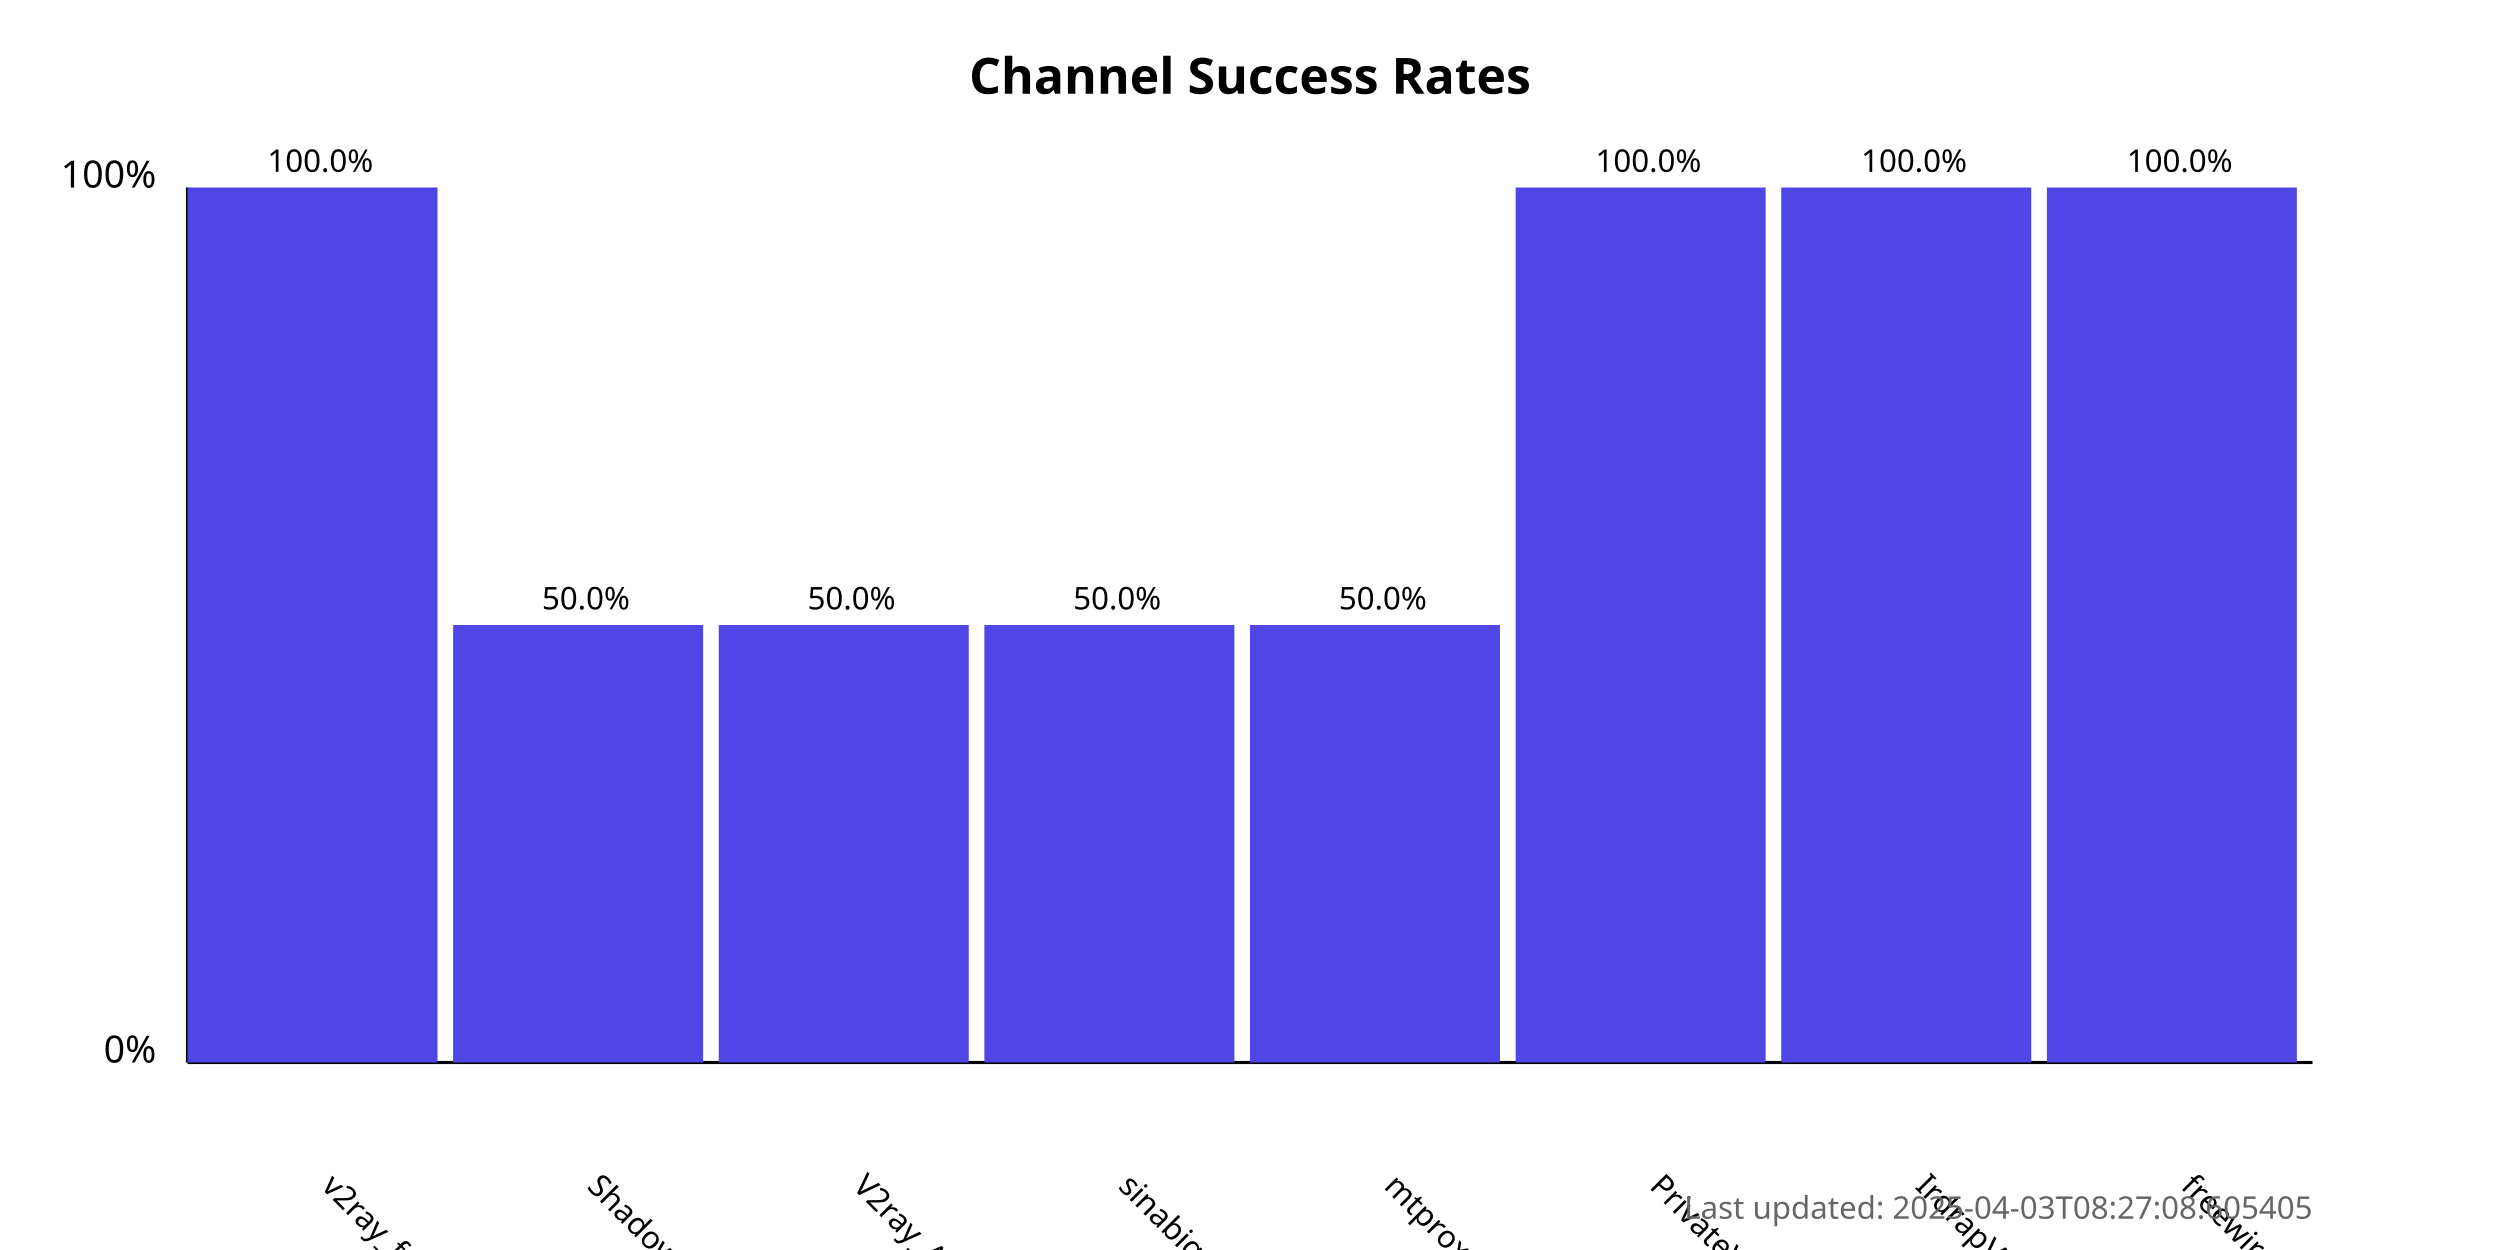
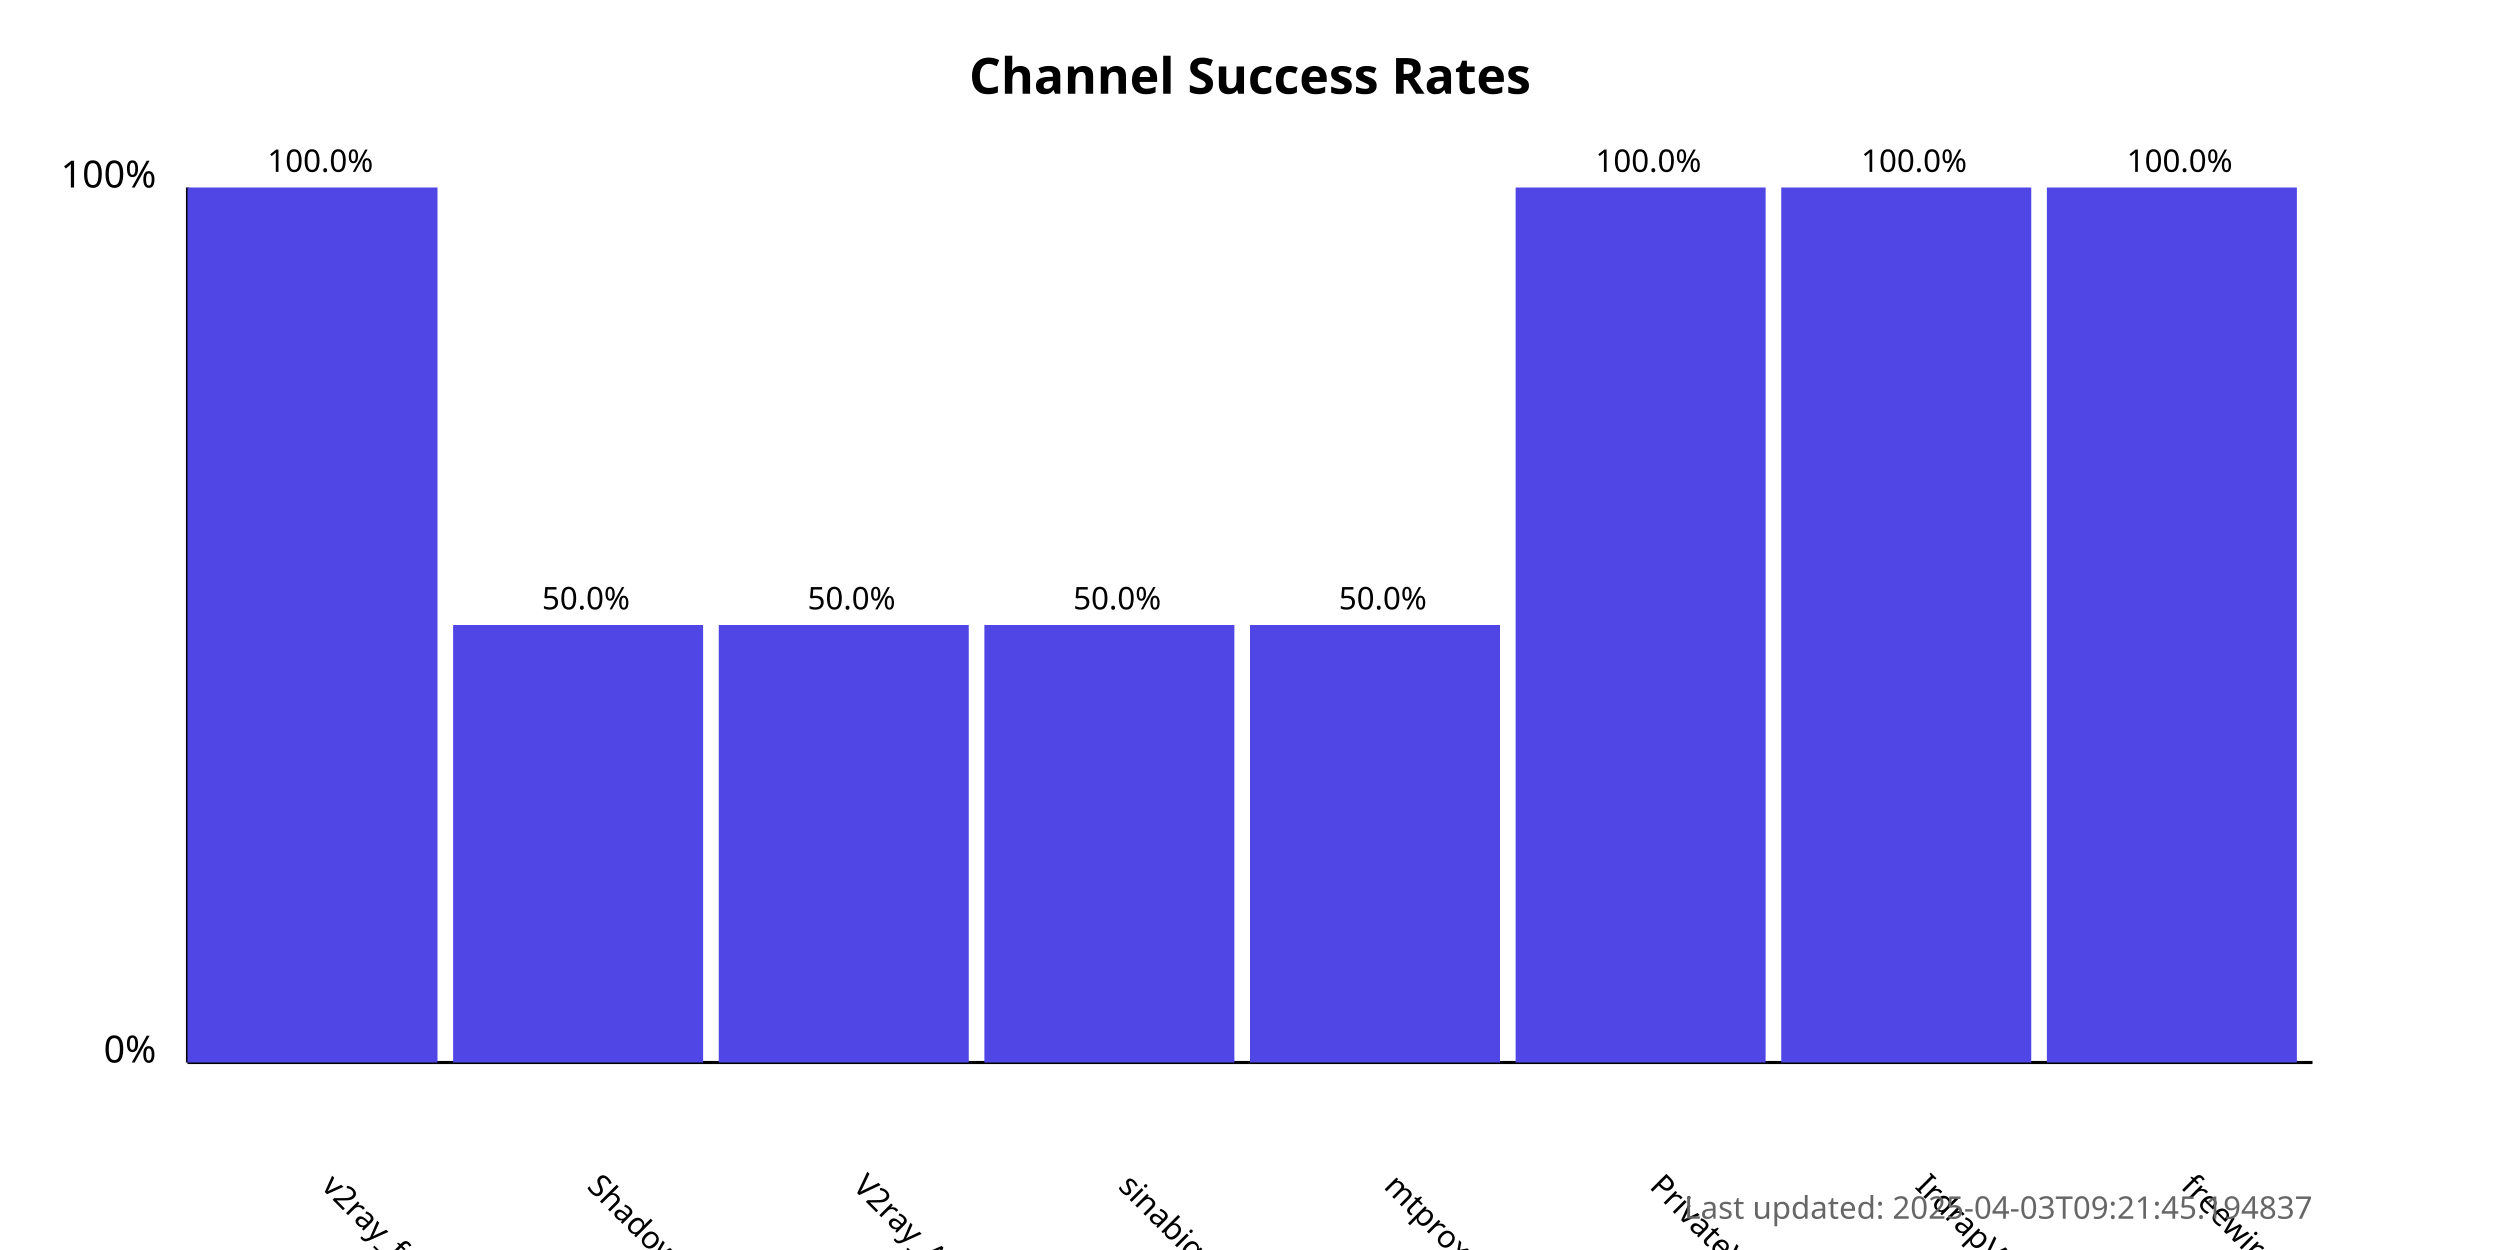
<svg xmlns="http://www.w3.org/2000/svg" width="800" height="400">
  <style>
            .chart-title { font: bold 16px sans-serif; }
            .axis-label { font: 12px sans-serif; }
            .tick-label { font: 10px sans-serif; }
            .bar { fill: #4f46e5; }
            .bar:hover { fill: #6366f1; }
            .timestamp { font: 10px sans-serif; fill: #666; }
        </style>
  <text x="400.0" y="30" text-anchor="middle" class="chart-title">
            Channel Success Rates
        </text>
  <line x1="60" y1="340" x2="60" y2="60" stroke="black" stroke-width="1" />
  <line x1="60" y1="340" x2="740" y2="340" stroke="black" stroke-width="1" />
  <text x="50" y="340" text-anchor="end" class="axis-label">0%</text>
  <text x="50" y="60" text-anchor="end" class="axis-label">100%</text>
  <g>
    <rect x="60" y="60.0" width="80.0" height="280.0" class="bar" />
    <text x="102.5" y="380" transform="rotate(45, 102.5, 380)" text-anchor="start" class="tick-label">
                v2ray_free_conf
            </text>
    <text x="102.5" y="55.0" text-anchor="middle" class="tick-label">
                100.0%
            </text>
  </g>
  <g>
    <rect x="145.0" y="200.0" width="80.0" height="140.0" class="bar" />
    <text x="187.5" y="380" transform="rotate(45, 187.5, 380)" text-anchor="start" class="tick-label">
                ShadowProxy66
            </text>
    <text x="187.5" y="195.0" text-anchor="middle" class="tick-label">
                50.0%
            </text>
  </g>
  <g>
    <rect x="230.0" y="200.0" width="80.0" height="140.0" class="bar" />
    <text x="272.5" y="380" transform="rotate(45, 272.5, 380)" text-anchor="start" class="tick-label">
                V2ray_Alpha
            </text>
    <text x="272.5" y="195.0" text-anchor="middle" class="tick-label">
                50.0%
            </text>
  </g>
  <g>
    <rect x="315.0" y="200.0" width="80.0" height="140.0" class="bar" />
    <text x="357.5" y="380" transform="rotate(45, 357.5, 380)" text-anchor="start" class="tick-label">
                sinabigo
            </text>
    <text x="357.5" y="195.0" text-anchor="middle" class="tick-label">
                50.0%
            </text>
  </g>
  <g>
    <rect x="400.0" y="200.0" width="80.0" height="140.0" class="bar" />
    <text x="442.5" y="380" transform="rotate(45, 442.5, 380)" text-anchor="start" class="tick-label">
                mtproxy_lists
            </text>
    <text x="442.5" y="195.0" text-anchor="middle" class="tick-label">
                50.0%
            </text>
  </g>
  <g>
    <rect x="485.0" y="60.0" width="80.0" height="280.0" class="bar" />
    <text x="527.5" y="380" transform="rotate(45, 527.5, 380)" text-anchor="start" class="tick-label">
                PrivateVPNs
            </text>
    <text x="527.5" y="55.0" text-anchor="middle" class="tick-label">
                100.0%
            </text>
  </g>
  <g>
    <rect x="570.0" y="60.0" width="80.0" height="280.0" class="bar" />
    <text x="612.5" y="380" transform="rotate(45, 612.5, 380)" text-anchor="start" class="tick-label">
                IrdrapVPNnews
            </text>
    <text x="612.5" y="55.0" text-anchor="middle" class="tick-label">
                100.0%
            </text>
  </g>
  <g>
    <rect x="655.0" y="60.0" width="80.0" height="280.0" class="bar" />
    <text x="697.5" y="380" transform="rotate(45, 697.5, 380)" text-anchor="start" class="tick-label">
                freewireguard
            </text>
    <text x="697.5" y="55.0" text-anchor="middle" class="tick-label">
                100.0%
            </text>
  </g>
  <text x="740" y="390" text-anchor="end" class="timestamp">
-             Last updated: 2025-04-03T08:27:08.605405
+             Last updated: 2025-04-03T09:21:45.194837
        </text>
</svg>
